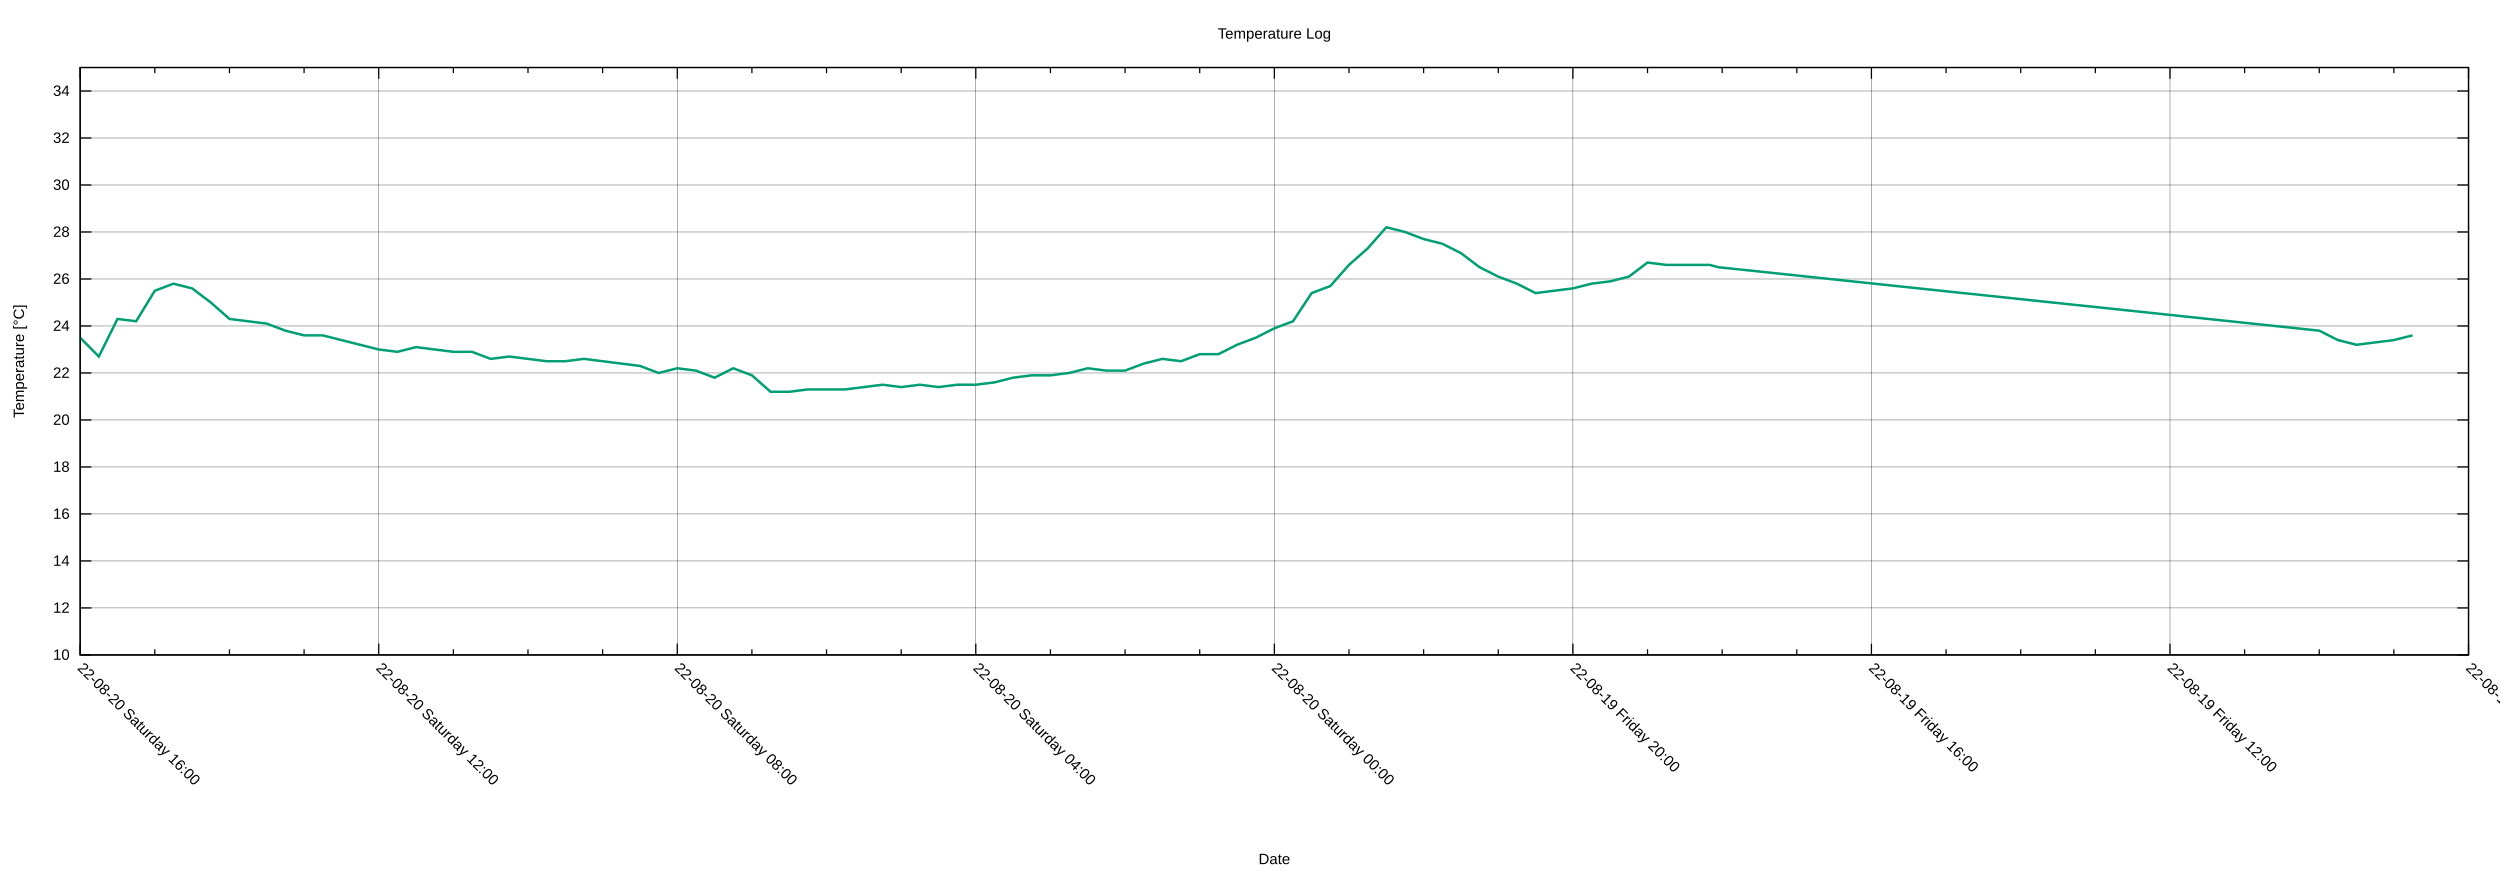
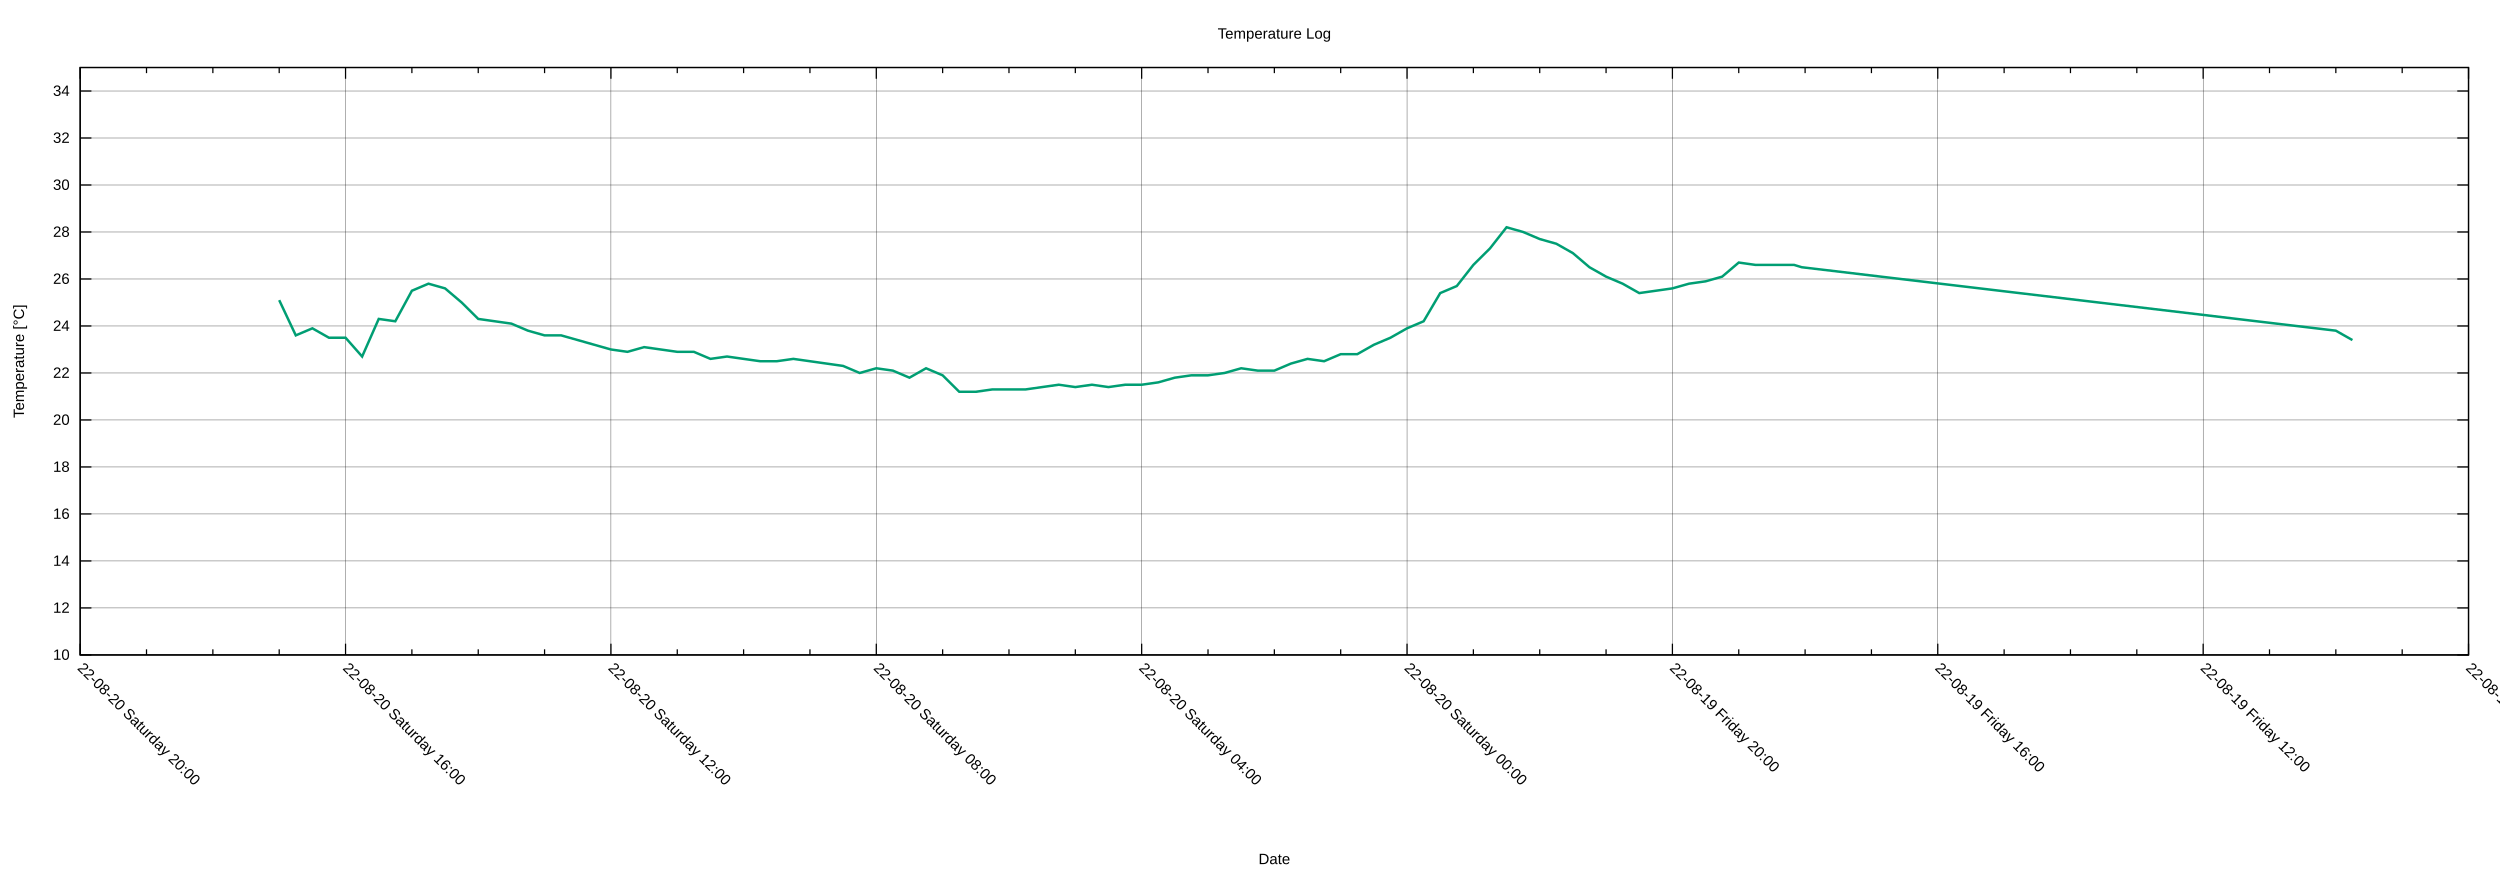
<svg xmlns="http://www.w3.org/2000/svg" xmlns:xlink="http://www.w3.org/1999/xlink" width="2000" height="700" viewBox="0 0 2000 700">
  <g id="gnuplot_canvas">
    <rect x="0" y="0" width="2000" height="700" fill="none" />
    <defs>
      <circle id="gpDot" r="0.5" stroke-width="0.5" stroke="currentColor" />
      <path id="gpPt0" stroke-width="0.222" stroke="currentColor" d="M-1,0 h2 M0,-1 v2" />
      <path id="gpPt1" stroke-width="0.222" stroke="currentColor" d="M-1,-1 L1,1 M1,-1 L-1,1" />
      <path id="gpPt2" stroke-width="0.222" stroke="currentColor" d="M-1,0 L1,0 M0,-1 L0,1 M-1,-1 L1,1 M-1,1 L1,-1" />
      <rect id="gpPt3" stroke-width="0.222" stroke="currentColor" x="-1" y="-1" width="2" height="2" />
      <rect id="gpPt4" stroke-width="0.222" stroke="currentColor" fill="currentColor" x="-1" y="-1" width="2" height="2" />
      <circle id="gpPt5" stroke-width="0.222" stroke="currentColor" cx="0" cy="0" r="1" />
      <use xlink:href="#gpPt5" id="gpPt6" fill="currentColor" stroke="none" />
      <path id="gpPt7" stroke-width="0.222" stroke="currentColor" d="M0,-1.33 L-1.33,0.67 L1.33,0.67 z" />
      <use xlink:href="#gpPt7" id="gpPt8" fill="currentColor" stroke="none" />
      <use xlink:href="#gpPt7" id="gpPt9" stroke="currentColor" transform="rotate(180)" />
      <use xlink:href="#gpPt9" id="gpPt10" fill="currentColor" stroke="none" />
      <use xlink:href="#gpPt3" id="gpPt11" stroke="currentColor" transform="rotate(45)" />
      <use xlink:href="#gpPt11" id="gpPt12" fill="currentColor" stroke="none" />
      <path id="gpPt13" stroke-width="0.222" stroke="currentColor" d="M0,1.330 L1.265,0.411 L0.782,-1.067 L-0.782,-1.076 L-1.265,0.411 z" />
      <use xlink:href="#gpPt13" id="gpPt14" fill="currentColor" stroke="none" />
      <filter id="textbox" filterUnits="objectBoundingBox" x="0" y="0" height="1" width="1">
        <feFlood flood-color="white" flood-opacity="1" result="bgnd" />
        <feComposite in="SourceGraphic" in2="bgnd" operator="atop" />
      </filter>
      <filter id="greybox" filterUnits="objectBoundingBox" x="0" y="0" height="1" width="1">
        <feFlood flood-color="lightgrey" flood-opacity="1" result="grey" />
        <feComposite in="SourceGraphic" in2="grey" operator="atop" />
      </filter>
    </defs>
    <g fill="none" color="white" stroke="currentColor" stroke-width="1.00" stroke-linecap="butt" stroke-linejoin="miter">
</g>
    <g fill="none" color="black" stroke="currentColor" stroke-width="1.00" stroke-linecap="butt" stroke-linejoin="miter">
</g>
    <g fill="none" color="black" stroke="black" stroke-width="0.25" stroke-linecap="butt" stroke-linejoin="miter">
</g>
    <g fill="none" color="black" stroke="currentColor" stroke-width="0.25" stroke-linecap="butt" stroke-linejoin="miter">
      <path stroke="black" class="gridline" d="M64.14,523.95 L1974.82,523.95  " />
    </g>
    <g fill="none" color="black" stroke="black" stroke-width="1.00" stroke-linecap="butt" stroke-linejoin="miter">
</g>
    <g fill="none" color="black" stroke="currentColor" stroke-width="1.00" stroke-linecap="butt" stroke-linejoin="miter">
      <path stroke="black" d="M64.14,523.95 L73.14,523.95 M1974.82,523.95 L1965.82,523.95  " />
      <g transform="translate(55.75,527.85)" stroke="none" fill="black" font-family="Arial" font-size="12.00" text-anchor="end">
        <text>
          <tspan font-family="Arial"> 10</tspan>
        </text>
      </g>
    </g>
    <g fill="none" color="black" stroke="currentColor" stroke-width="1.00" stroke-linecap="butt" stroke-linejoin="miter">
</g>
    <g fill="none" color="black" stroke="black" stroke-width="0.25" stroke-linecap="butt" stroke-linejoin="miter">
</g>
    <g fill="none" color="black" stroke="currentColor" stroke-width="0.25" stroke-linecap="butt" stroke-linejoin="miter">
      <path stroke="black" class="gridline" d="M64.14,486.35 L1974.82,486.35  " />
    </g>
    <g fill="none" color="black" stroke="black" stroke-width="1.00" stroke-linecap="butt" stroke-linejoin="miter">
</g>
    <g fill="none" color="black" stroke="currentColor" stroke-width="1.00" stroke-linecap="butt" stroke-linejoin="miter">
      <path stroke="black" d="M64.14,486.35 L73.14,486.35 M1974.82,486.35 L1965.82,486.35  " />
      <g transform="translate(55.75,490.25)" stroke="none" fill="black" font-family="Arial" font-size="12.00" text-anchor="end">
        <text>
          <tspan font-family="Arial"> 12</tspan>
        </text>
      </g>
    </g>
    <g fill="none" color="black" stroke="currentColor" stroke-width="1.00" stroke-linecap="butt" stroke-linejoin="miter">
</g>
    <g fill="none" color="black" stroke="black" stroke-width="0.25" stroke-linecap="butt" stroke-linejoin="miter">
</g>
    <g fill="none" color="black" stroke="currentColor" stroke-width="0.25" stroke-linecap="butt" stroke-linejoin="miter">
      <path stroke="black" class="gridline" d="M64.14,448.76 L1974.82,448.76  " />
    </g>
    <g fill="none" color="black" stroke="black" stroke-width="1.00" stroke-linecap="butt" stroke-linejoin="miter">
</g>
    <g fill="none" color="black" stroke="currentColor" stroke-width="1.00" stroke-linecap="butt" stroke-linejoin="miter">
      <path stroke="black" d="M64.14,448.76 L73.14,448.76 M1974.82,448.76 L1965.82,448.76  " />
      <g transform="translate(55.75,452.66)" stroke="none" fill="black" font-family="Arial" font-size="12.00" text-anchor="end">
        <text>
          <tspan font-family="Arial"> 14</tspan>
        </text>
      </g>
    </g>
    <g fill="none" color="black" stroke="currentColor" stroke-width="1.00" stroke-linecap="butt" stroke-linejoin="miter">
</g>
    <g fill="none" color="black" stroke="black" stroke-width="0.25" stroke-linecap="butt" stroke-linejoin="miter">
</g>
    <g fill="none" color="black" stroke="currentColor" stroke-width="0.25" stroke-linecap="butt" stroke-linejoin="miter">
      <path stroke="black" class="gridline" d="M64.14,411.16 L1974.82,411.16  " />
    </g>
    <g fill="none" color="black" stroke="black" stroke-width="1.00" stroke-linecap="butt" stroke-linejoin="miter">
</g>
    <g fill="none" color="black" stroke="currentColor" stroke-width="1.00" stroke-linecap="butt" stroke-linejoin="miter">
      <path stroke="black" d="M64.14,411.16 L73.14,411.16 M1974.82,411.16 L1965.82,411.16  " />
      <g transform="translate(55.75,415.06)" stroke="none" fill="black" font-family="Arial" font-size="12.00" text-anchor="end">
        <text>
          <tspan font-family="Arial"> 16</tspan>
        </text>
      </g>
    </g>
    <g fill="none" color="black" stroke="currentColor" stroke-width="1.00" stroke-linecap="butt" stroke-linejoin="miter">
</g>
    <g fill="none" color="black" stroke="black" stroke-width="0.25" stroke-linecap="butt" stroke-linejoin="miter">
</g>
    <g fill="none" color="black" stroke="currentColor" stroke-width="0.25" stroke-linecap="butt" stroke-linejoin="miter">
      <path stroke="black" class="gridline" d="M64.14,373.57 L1974.82,373.57  " />
    </g>
    <g fill="none" color="black" stroke="black" stroke-width="1.00" stroke-linecap="butt" stroke-linejoin="miter">
</g>
    <g fill="none" color="black" stroke="currentColor" stroke-width="1.00" stroke-linecap="butt" stroke-linejoin="miter">
      <path stroke="black" d="M64.14,373.57 L73.14,373.57 M1974.82,373.57 L1965.82,373.57  " />
      <g transform="translate(55.75,377.47)" stroke="none" fill="black" font-family="Arial" font-size="12.00" text-anchor="end">
        <text>
          <tspan font-family="Arial"> 18</tspan>
        </text>
      </g>
    </g>
    <g fill="none" color="black" stroke="currentColor" stroke-width="1.00" stroke-linecap="butt" stroke-linejoin="miter">
</g>
    <g fill="none" color="black" stroke="black" stroke-width="0.25" stroke-linecap="butt" stroke-linejoin="miter">
</g>
    <g fill="none" color="black" stroke="currentColor" stroke-width="0.25" stroke-linecap="butt" stroke-linejoin="miter">
      <path stroke="black" class="gridline" d="M64.14,335.97 L1974.82,335.97  " />
    </g>
    <g fill="none" color="black" stroke="black" stroke-width="1.00" stroke-linecap="butt" stroke-linejoin="miter">
</g>
    <g fill="none" color="black" stroke="currentColor" stroke-width="1.00" stroke-linecap="butt" stroke-linejoin="miter">
      <path stroke="black" d="M64.14,335.97 L73.14,335.97 M1974.82,335.97 L1965.82,335.97  " />
      <g transform="translate(55.75,339.87)" stroke="none" fill="black" font-family="Arial" font-size="12.00" text-anchor="end">
        <text>
          <tspan font-family="Arial"> 20</tspan>
        </text>
      </g>
    </g>
    <g fill="none" color="black" stroke="currentColor" stroke-width="1.00" stroke-linecap="butt" stroke-linejoin="miter">
</g>
    <g fill="none" color="black" stroke="black" stroke-width="0.25" stroke-linecap="butt" stroke-linejoin="miter">
</g>
    <g fill="none" color="black" stroke="currentColor" stroke-width="0.25" stroke-linecap="butt" stroke-linejoin="miter">
      <path stroke="black" class="gridline" d="M64.14,298.38 L1974.82,298.38  " />
    </g>
    <g fill="none" color="black" stroke="black" stroke-width="1.00" stroke-linecap="butt" stroke-linejoin="miter">
</g>
    <g fill="none" color="black" stroke="currentColor" stroke-width="1.00" stroke-linecap="butt" stroke-linejoin="miter">
      <path stroke="black" d="M64.14,298.38 L73.14,298.38 M1974.82,298.38 L1965.82,298.38  " />
      <g transform="translate(55.75,302.28)" stroke="none" fill="black" font-family="Arial" font-size="12.00" text-anchor="end">
        <text>
          <tspan font-family="Arial"> 22</tspan>
        </text>
      </g>
    </g>
    <g fill="none" color="black" stroke="currentColor" stroke-width="1.00" stroke-linecap="butt" stroke-linejoin="miter">
</g>
    <g fill="none" color="black" stroke="black" stroke-width="0.25" stroke-linecap="butt" stroke-linejoin="miter">
</g>
    <g fill="none" color="black" stroke="currentColor" stroke-width="0.25" stroke-linecap="butt" stroke-linejoin="miter">
      <path stroke="black" class="gridline" d="M64.14,260.78 L1974.82,260.78  " />
    </g>
    <g fill="none" color="black" stroke="black" stroke-width="1.00" stroke-linecap="butt" stroke-linejoin="miter">
</g>
    <g fill="none" color="black" stroke="currentColor" stroke-width="1.00" stroke-linecap="butt" stroke-linejoin="miter">
      <path stroke="black" d="M64.14,260.78 L73.14,260.78 M1974.82,260.78 L1965.82,260.78  " />
      <g transform="translate(55.75,264.68)" stroke="none" fill="black" font-family="Arial" font-size="12.00" text-anchor="end">
        <text>
          <tspan font-family="Arial"> 24</tspan>
        </text>
      </g>
    </g>
    <g fill="none" color="black" stroke="currentColor" stroke-width="1.00" stroke-linecap="butt" stroke-linejoin="miter">
</g>
    <g fill="none" color="black" stroke="black" stroke-width="0.25" stroke-linecap="butt" stroke-linejoin="miter">
</g>
    <g fill="none" color="black" stroke="currentColor" stroke-width="0.25" stroke-linecap="butt" stroke-linejoin="miter">
      <path stroke="black" class="gridline" d="M64.14,223.19 L1974.82,223.19  " />
    </g>
    <g fill="none" color="black" stroke="black" stroke-width="1.00" stroke-linecap="butt" stroke-linejoin="miter">
</g>
    <g fill="none" color="black" stroke="currentColor" stroke-width="1.00" stroke-linecap="butt" stroke-linejoin="miter">
      <path stroke="black" d="M64.14,223.19 L73.14,223.19 M1974.82,223.19 L1965.82,223.19  " />
      <g transform="translate(55.75,227.09)" stroke="none" fill="black" font-family="Arial" font-size="12.00" text-anchor="end">
        <text>
          <tspan font-family="Arial"> 26</tspan>
        </text>
      </g>
    </g>
    <g fill="none" color="black" stroke="currentColor" stroke-width="1.00" stroke-linecap="butt" stroke-linejoin="miter">
</g>
    <g fill="none" color="black" stroke="black" stroke-width="0.25" stroke-linecap="butt" stroke-linejoin="miter">
</g>
    <g fill="none" color="black" stroke="currentColor" stroke-width="0.25" stroke-linecap="butt" stroke-linejoin="miter">
      <path stroke="black" class="gridline" d="M64.14,185.59 L1974.82,185.59  " />
    </g>
    <g fill="none" color="black" stroke="black" stroke-width="1.00" stroke-linecap="butt" stroke-linejoin="miter">
</g>
    <g fill="none" color="black" stroke="currentColor" stroke-width="1.00" stroke-linecap="butt" stroke-linejoin="miter">
      <path stroke="black" d="M64.14,185.59 L73.14,185.59 M1974.82,185.59 L1965.82,185.59  " />
      <g transform="translate(55.75,189.49)" stroke="none" fill="black" font-family="Arial" font-size="12.00" text-anchor="end">
        <text>
          <tspan font-family="Arial"> 28</tspan>
        </text>
      </g>
    </g>
    <g fill="none" color="black" stroke="currentColor" stroke-width="1.00" stroke-linecap="butt" stroke-linejoin="miter">
</g>
    <g fill="none" color="black" stroke="black" stroke-width="0.25" stroke-linecap="butt" stroke-linejoin="miter">
</g>
    <g fill="none" color="black" stroke="currentColor" stroke-width="0.25" stroke-linecap="butt" stroke-linejoin="miter">
      <path stroke="black" class="gridline" d="M64.14,148.00 L1974.82,148.00  " />
    </g>
    <g fill="none" color="black" stroke="black" stroke-width="1.00" stroke-linecap="butt" stroke-linejoin="miter">
</g>
    <g fill="none" color="black" stroke="currentColor" stroke-width="1.00" stroke-linecap="butt" stroke-linejoin="miter">
      <path stroke="black" d="M64.14,148.00 L73.14,148.00 M1974.82,148.00 L1965.82,148.00  " />
      <g transform="translate(55.75,151.90)" stroke="none" fill="black" font-family="Arial" font-size="12.00" text-anchor="end">
        <text>
          <tspan font-family="Arial"> 30</tspan>
        </text>
      </g>
    </g>
    <g fill="none" color="black" stroke="currentColor" stroke-width="1.00" stroke-linecap="butt" stroke-linejoin="miter">
</g>
    <g fill="none" color="black" stroke="black" stroke-width="0.25" stroke-linecap="butt" stroke-linejoin="miter">
</g>
    <g fill="none" color="black" stroke="currentColor" stroke-width="0.25" stroke-linecap="butt" stroke-linejoin="miter">
      <path stroke="black" class="gridline" d="M64.14,110.40 L1974.82,110.40  " />
    </g>
    <g fill="none" color="black" stroke="black" stroke-width="1.00" stroke-linecap="butt" stroke-linejoin="miter">
</g>
    <g fill="none" color="black" stroke="currentColor" stroke-width="1.00" stroke-linecap="butt" stroke-linejoin="miter">
      <path stroke="black" d="M64.14,110.40 L73.14,110.40 M1974.82,110.40 L1965.82,110.40  " />
      <g transform="translate(55.75,114.30)" stroke="none" fill="black" font-family="Arial" font-size="12.00" text-anchor="end">
        <text>
          <tspan font-family="Arial"> 32</tspan>
        </text>
      </g>
    </g>
    <g fill="none" color="black" stroke="currentColor" stroke-width="1.00" stroke-linecap="butt" stroke-linejoin="miter">
</g>
    <g fill="none" color="black" stroke="black" stroke-width="0.25" stroke-linecap="butt" stroke-linejoin="miter">
</g>
    <g fill="none" color="black" stroke="currentColor" stroke-width="0.25" stroke-linecap="butt" stroke-linejoin="miter">
      <path stroke="black" class="gridline" d="M64.14,72.81 L1974.82,72.81  " />
    </g>
    <g fill="none" color="black" stroke="black" stroke-width="1.00" stroke-linecap="butt" stroke-linejoin="miter">
</g>
    <g fill="none" color="black" stroke="currentColor" stroke-width="1.00" stroke-linecap="butt" stroke-linejoin="miter">
      <path stroke="black" d="M64.14,72.81 L73.14,72.81 M1974.82,72.81 L1965.82,72.81  " />
      <g transform="translate(55.75,76.71)" stroke="none" fill="black" font-family="Arial" font-size="12.00" text-anchor="end">
        <text>
          <tspan font-family="Arial"> 34</tspan>
        </text>
      </g>
    </g>
    <g fill="none" color="black" stroke="currentColor" stroke-width="1.00" stroke-linecap="butt" stroke-linejoin="miter">
</g>
    <g fill="none" color="black" stroke="black" stroke-width="0.25" stroke-linecap="butt" stroke-linejoin="miter">
</g>
    <g fill="none" color="black" stroke="currentColor" stroke-width="0.25" stroke-linecap="butt" stroke-linejoin="miter">
      <path stroke="black" class="gridline" d="M1974.82,523.95 L1974.82,54.01  " />
    </g>
    <g fill="none" color="black" stroke="black" stroke-width="1.00" stroke-linecap="butt" stroke-linejoin="miter">
</g>
    <g fill="none" color="black" stroke="currentColor" stroke-width="1.00" stroke-linecap="butt" stroke-linejoin="miter">
      <path stroke="black" d="M1974.82,523.95 L1974.82,514.95 M1974.82,54.01 L1974.82,63.01  " />
      <g transform="translate(1972.06,535.10) rotate(45)" stroke="none" fill="black" font-family="Arial" font-size="12.00" text-anchor="start">
        <text>
          <tspan font-family="Arial">22-08-19 Friday 08:00</tspan>
        </text>
      </g>
    </g>
    <g fill="none" color="black" stroke="currentColor" stroke-width="1.00" stroke-linecap="butt" stroke-linejoin="miter">
-       <path stroke="black" d="M1915.11,523.95 L1915.11,519.45 M1915.11,54.01 L1915.11,58.51 M1855.40,523.95 L1855.40,519.45 M1855.40,54.01 L1855.40,58.51   M1795.69,523.95 L1795.69,519.45 M1795.69,54.01 L1795.69,58.51  " />
-     </g>
-     <g fill="none" color="black" stroke="black" stroke-width="0.25" stroke-linecap="butt" stroke-linejoin="miter">
- </g>
-     <g fill="none" color="black" stroke="currentColor" stroke-width="0.25" stroke-linecap="butt" stroke-linejoin="miter">
-       <path stroke="black" class="gridline" d="M1735.99,523.95 L1735.99,54.01  " />
-     </g>
-     <g fill="none" color="black" stroke="black" stroke-width="1.00" stroke-linecap="butt" stroke-linejoin="miter">
- </g>
-     <g fill="none" color="black" stroke="currentColor" stroke-width="1.00" stroke-linecap="butt" stroke-linejoin="miter">
-       <path stroke="black" d="M1735.99,523.95 L1735.99,514.95 M1735.99,54.01 L1735.99,63.01  " />
-       <g transform="translate(1733.23,535.10) rotate(45)" stroke="none" fill="black" font-family="Arial" font-size="12.00" text-anchor="start">
+       <path stroke="black" d="M1921.75,523.95 L1921.75,519.45 M1921.75,54.01 L1921.75,58.51 M1868.67,523.95 L1868.67,519.45 M1868.67,54.01 L1868.67,58.51   M1815.60,523.95 L1815.60,519.45 M1815.60,54.01 L1815.60,58.51  " />
+     </g>
+     <g fill="none" color="black" stroke="black" stroke-width="0.25" stroke-linecap="butt" stroke-linejoin="miter">
+ </g>
+     <g fill="none" color="black" stroke="currentColor" stroke-width="0.25" stroke-linecap="butt" stroke-linejoin="miter">
+       <path stroke="black" class="gridline" d="M1762.52,523.95 L1762.52,54.01  " />
+     </g>
+     <g fill="none" color="black" stroke="black" stroke-width="1.00" stroke-linecap="butt" stroke-linejoin="miter">
+ </g>
+     <g fill="none" color="black" stroke="currentColor" stroke-width="1.00" stroke-linecap="butt" stroke-linejoin="miter">
+       <path stroke="black" d="M1762.52,523.95 L1762.52,514.95 M1762.52,54.01 L1762.52,63.01  " />
+       <g transform="translate(1759.76,535.10) rotate(45)" stroke="none" fill="black" font-family="Arial" font-size="12.00" text-anchor="start">
        <text>
          <tspan font-family="Arial">22-08-19 Friday 12:00</tspan>
        </text>
      </g>
    </g>
    <g fill="none" color="black" stroke="currentColor" stroke-width="1.00" stroke-linecap="butt" stroke-linejoin="miter">
-       <path stroke="black" d="M1676.28,523.95 L1676.28,519.45 M1676.28,54.01 L1676.28,58.51 M1616.57,523.95 L1616.57,519.45 M1616.57,54.01 L1616.57,58.51   M1556.86,523.95 L1556.86,519.45 M1556.86,54.01 L1556.86,58.51  " />
-     </g>
-     <g fill="none" color="black" stroke="black" stroke-width="0.25" stroke-linecap="butt" stroke-linejoin="miter">
- </g>
-     <g fill="none" color="black" stroke="currentColor" stroke-width="0.25" stroke-linecap="butt" stroke-linejoin="miter">
-       <path stroke="black" class="gridline" d="M1497.15,523.95 L1497.15,54.01  " />
-     </g>
-     <g fill="none" color="black" stroke="black" stroke-width="1.00" stroke-linecap="butt" stroke-linejoin="miter">
- </g>
-     <g fill="none" color="black" stroke="currentColor" stroke-width="1.00" stroke-linecap="butt" stroke-linejoin="miter">
-       <path stroke="black" d="M1497.15,523.95 L1497.15,514.95 M1497.15,54.01 L1497.15,63.01  " />
-       <g transform="translate(1494.39,535.10) rotate(45)" stroke="none" fill="black" font-family="Arial" font-size="12.00" text-anchor="start">
+       <path stroke="black" d="M1709.45,523.95 L1709.45,519.45 M1709.45,54.01 L1709.45,58.51 M1656.37,523.95 L1656.37,519.45 M1656.37,54.01 L1656.37,58.51   M1603.30,523.95 L1603.30,519.45 M1603.30,54.01 L1603.30,58.51  " />
+     </g>
+     <g fill="none" color="black" stroke="black" stroke-width="0.25" stroke-linecap="butt" stroke-linejoin="miter">
+ </g>
+     <g fill="none" color="black" stroke="currentColor" stroke-width="0.25" stroke-linecap="butt" stroke-linejoin="miter">
+       <path stroke="black" class="gridline" d="M1550.22,523.95 L1550.22,54.01  " />
+     </g>
+     <g fill="none" color="black" stroke="black" stroke-width="1.00" stroke-linecap="butt" stroke-linejoin="miter">
+ </g>
+     <g fill="none" color="black" stroke="currentColor" stroke-width="1.00" stroke-linecap="butt" stroke-linejoin="miter">
+       <path stroke="black" d="M1550.22,523.95 L1550.22,514.95 M1550.22,54.01 L1550.22,63.01  " />
+       <g transform="translate(1547.46,535.10) rotate(45)" stroke="none" fill="black" font-family="Arial" font-size="12.00" text-anchor="start">
        <text>
          <tspan font-family="Arial">22-08-19 Friday 16:00</tspan>
        </text>
      </g>
    </g>
    <g fill="none" color="black" stroke="currentColor" stroke-width="1.00" stroke-linecap="butt" stroke-linejoin="miter">
-       <path stroke="black" d="M1437.44,523.95 L1437.44,519.45 M1437.44,54.01 L1437.44,58.51 M1377.73,523.95 L1377.73,519.45 M1377.73,54.01 L1377.73,58.51   M1318.02,523.95 L1318.02,519.45 M1318.02,54.01 L1318.02,58.51  " />
-     </g>
-     <g fill="none" color="black" stroke="black" stroke-width="0.25" stroke-linecap="butt" stroke-linejoin="miter">
- </g>
-     <g fill="none" color="black" stroke="currentColor" stroke-width="0.25" stroke-linecap="butt" stroke-linejoin="miter">
-       <path stroke="black" class="gridline" d="M1258.32,523.95 L1258.32,54.01  " />
-     </g>
-     <g fill="none" color="black" stroke="black" stroke-width="1.00" stroke-linecap="butt" stroke-linejoin="miter">
- </g>
-     <g fill="none" color="black" stroke="currentColor" stroke-width="1.00" stroke-linecap="butt" stroke-linejoin="miter">
-       <path stroke="black" d="M1258.32,523.95 L1258.32,514.95 M1258.32,54.01 L1258.32,63.01  " />
-       <g transform="translate(1255.56,535.10) rotate(45)" stroke="none" fill="black" font-family="Arial" font-size="12.00" text-anchor="start">
+       <path stroke="black" d="M1497.15,523.95 L1497.15,519.45 M1497.15,54.01 L1497.15,58.51 M1444.08,523.95 L1444.08,519.45 M1444.08,54.01 L1444.08,58.51   M1391.00,523.95 L1391.00,519.45 M1391.00,54.01 L1391.00,58.51  " />
+     </g>
+     <g fill="none" color="black" stroke="black" stroke-width="0.25" stroke-linecap="butt" stroke-linejoin="miter">
+ </g>
+     <g fill="none" color="black" stroke="currentColor" stroke-width="0.25" stroke-linecap="butt" stroke-linejoin="miter">
+       <path stroke="black" class="gridline" d="M1337.93,523.95 L1337.93,54.01  " />
+     </g>
+     <g fill="none" color="black" stroke="black" stroke-width="1.00" stroke-linecap="butt" stroke-linejoin="miter">
+ </g>
+     <g fill="none" color="black" stroke="currentColor" stroke-width="1.00" stroke-linecap="butt" stroke-linejoin="miter">
+       <path stroke="black" d="M1337.93,523.95 L1337.93,514.95 M1337.93,54.01 L1337.93,63.01  " />
+       <g transform="translate(1335.17,535.10) rotate(45)" stroke="none" fill="black" font-family="Arial" font-size="12.00" text-anchor="start">
        <text>
          <tspan font-family="Arial">22-08-19 Friday 20:00</tspan>
        </text>
      </g>
    </g>
    <g fill="none" color="black" stroke="currentColor" stroke-width="1.00" stroke-linecap="butt" stroke-linejoin="miter">
-       <path stroke="black" d="M1198.61,523.95 L1198.61,519.45 M1198.61,54.01 L1198.61,58.51 M1138.90,523.95 L1138.90,519.45 M1138.90,54.01 L1138.90,58.51   M1079.19,523.95 L1079.19,519.45 M1079.19,54.01 L1079.19,58.51  " />
-     </g>
-     <g fill="none" color="black" stroke="black" stroke-width="0.25" stroke-linecap="butt" stroke-linejoin="miter">
- </g>
-     <g fill="none" color="black" stroke="currentColor" stroke-width="0.25" stroke-linecap="butt" stroke-linejoin="miter">
-       <path stroke="black" class="gridline" d="M1019.48,523.95 L1019.48,54.01  " />
-     </g>
-     <g fill="none" color="black" stroke="black" stroke-width="1.00" stroke-linecap="butt" stroke-linejoin="miter">
- </g>
-     <g fill="none" color="black" stroke="currentColor" stroke-width="1.00" stroke-linecap="butt" stroke-linejoin="miter">
-       <path stroke="black" d="M1019.48,523.95 L1019.48,514.95 M1019.48,54.01 L1019.48,63.01  " />
-       <g transform="translate(1016.72,535.10) rotate(45)" stroke="none" fill="black" font-family="Arial" font-size="12.00" text-anchor="start">
+       <path stroke="black" d="M1284.85,523.95 L1284.85,519.45 M1284.85,54.01 L1284.85,58.51 M1231.78,523.95 L1231.78,519.45 M1231.78,54.01 L1231.78,58.51   M1178.70,523.95 L1178.70,519.45 M1178.70,54.01 L1178.70,58.51  " />
+     </g>
+     <g fill="none" color="black" stroke="black" stroke-width="0.25" stroke-linecap="butt" stroke-linejoin="miter">
+ </g>
+     <g fill="none" color="black" stroke="currentColor" stroke-width="0.25" stroke-linecap="butt" stroke-linejoin="miter">
+       <path stroke="black" class="gridline" d="M1125.63,523.95 L1125.63,54.01  " />
+     </g>
+     <g fill="none" color="black" stroke="black" stroke-width="1.00" stroke-linecap="butt" stroke-linejoin="miter">
+ </g>
+     <g fill="none" color="black" stroke="currentColor" stroke-width="1.00" stroke-linecap="butt" stroke-linejoin="miter">
+       <path stroke="black" d="M1125.63,523.95 L1125.63,514.95 M1125.63,54.01 L1125.63,63.01  " />
+       <g transform="translate(1122.87,535.10) rotate(45)" stroke="none" fill="black" font-family="Arial" font-size="12.00" text-anchor="start">
        <text>
          <tspan font-family="Arial">22-08-20 Saturday 00:00</tspan>
        </text>
      </g>
    </g>
    <g fill="none" color="black" stroke="currentColor" stroke-width="1.00" stroke-linecap="butt" stroke-linejoin="miter">
-       <path stroke="black" d="M959.77,523.95 L959.77,519.45 M959.77,54.01 L959.77,58.51 M900.06,523.95 L900.06,519.45 M900.06,54.01 L900.06,58.51   M840.35,523.95 L840.35,519.45 M840.35,54.01 L840.35,58.51  " />
-     </g>
-     <g fill="none" color="black" stroke="black" stroke-width="0.25" stroke-linecap="butt" stroke-linejoin="miter">
- </g>
-     <g fill="none" color="black" stroke="currentColor" stroke-width="0.25" stroke-linecap="butt" stroke-linejoin="miter">
-       <path stroke="black" class="gridline" d="M780.65,523.95 L780.65,54.01  " />
-     </g>
-     <g fill="none" color="black" stroke="black" stroke-width="1.00" stroke-linecap="butt" stroke-linejoin="miter">
- </g>
-     <g fill="none" color="black" stroke="currentColor" stroke-width="1.00" stroke-linecap="butt" stroke-linejoin="miter">
-       <path stroke="black" d="M780.65,523.95 L780.65,514.95 M780.65,54.01 L780.65,63.01  " />
-       <g transform="translate(777.89,535.10) rotate(45)" stroke="none" fill="black" font-family="Arial" font-size="12.00" text-anchor="start">
+       <path stroke="black" d="M1072.55,523.95 L1072.55,519.45 M1072.55,54.01 L1072.55,58.51 M1019.48,523.95 L1019.48,519.45 M1019.48,54.01 L1019.48,58.51   M966.41,523.95 L966.41,519.45 M966.41,54.01 L966.41,58.51  " />
+     </g>
+     <g fill="none" color="black" stroke="black" stroke-width="0.25" stroke-linecap="butt" stroke-linejoin="miter">
+ </g>
+     <g fill="none" color="black" stroke="currentColor" stroke-width="0.25" stroke-linecap="butt" stroke-linejoin="miter">
+       <path stroke="black" class="gridline" d="M913.33,523.95 L913.33,54.01  " />
+     </g>
+     <g fill="none" color="black" stroke="black" stroke-width="1.00" stroke-linecap="butt" stroke-linejoin="miter">
+ </g>
+     <g fill="none" color="black" stroke="currentColor" stroke-width="1.00" stroke-linecap="butt" stroke-linejoin="miter">
+       <path stroke="black" d="M913.33,523.95 L913.33,514.95 M913.33,54.01 L913.33,63.01  " />
+       <g transform="translate(910.57,535.10) rotate(45)" stroke="none" fill="black" font-family="Arial" font-size="12.00" text-anchor="start">
        <text>
          <tspan font-family="Arial">22-08-20 Saturday 04:00</tspan>
        </text>
      </g>
    </g>
    <g fill="none" color="black" stroke="currentColor" stroke-width="1.00" stroke-linecap="butt" stroke-linejoin="miter">
-       <path stroke="black" d="M720.94,523.95 L720.94,519.45 M720.94,54.01 L720.94,58.51 M661.23,523.95 L661.23,519.45 M661.23,54.01 L661.23,58.51   M601.52,523.95 L601.52,519.45 M601.52,54.01 L601.52,58.51  " />
-     </g>
-     <g fill="none" color="black" stroke="black" stroke-width="0.25" stroke-linecap="butt" stroke-linejoin="miter">
- </g>
-     <g fill="none" color="black" stroke="currentColor" stroke-width="0.25" stroke-linecap="butt" stroke-linejoin="miter">
-       <path stroke="black" class="gridline" d="M541.81,523.95 L541.81,54.01  " />
-     </g>
-     <g fill="none" color="black" stroke="black" stroke-width="1.00" stroke-linecap="butt" stroke-linejoin="miter">
- </g>
-     <g fill="none" color="black" stroke="currentColor" stroke-width="1.00" stroke-linecap="butt" stroke-linejoin="miter">
-       <path stroke="black" d="M541.81,523.95 L541.81,514.95 M541.81,54.01 L541.81,63.01  " />
-       <g transform="translate(539.05,535.10) rotate(45)" stroke="none" fill="black" font-family="Arial" font-size="12.00" text-anchor="start">
+       <path stroke="black" d="M860.26,523.95 L860.26,519.45 M860.26,54.01 L860.26,58.51 M807.18,523.95 L807.18,519.45 M807.18,54.01 L807.18,58.51   M754.11,523.95 L754.11,519.45 M754.11,54.01 L754.11,58.51  " />
+     </g>
+     <g fill="none" color="black" stroke="black" stroke-width="0.25" stroke-linecap="butt" stroke-linejoin="miter">
+ </g>
+     <g fill="none" color="black" stroke="currentColor" stroke-width="0.25" stroke-linecap="butt" stroke-linejoin="miter">
+       <path stroke="black" class="gridline" d="M701.03,523.95 L701.03,54.01  " />
+     </g>
+     <g fill="none" color="black" stroke="black" stroke-width="1.00" stroke-linecap="butt" stroke-linejoin="miter">
+ </g>
+     <g fill="none" color="black" stroke="currentColor" stroke-width="1.00" stroke-linecap="butt" stroke-linejoin="miter">
+       <path stroke="black" d="M701.03,523.95 L701.03,514.95 M701.03,54.01 L701.03,63.01  " />
+       <g transform="translate(698.27,535.10) rotate(45)" stroke="none" fill="black" font-family="Arial" font-size="12.00" text-anchor="start">
        <text>
          <tspan font-family="Arial">22-08-20 Saturday 08:00</tspan>
        </text>
      </g>
    </g>
    <g fill="none" color="black" stroke="currentColor" stroke-width="1.00" stroke-linecap="butt" stroke-linejoin="miter">
-       <path stroke="black" d="M482.10,523.95 L482.10,519.45 M482.10,54.01 L482.10,58.51 M422.39,523.95 L422.39,519.45 M422.39,54.01 L422.39,58.51   M362.68,523.95 L362.68,519.45 M362.68,54.01 L362.68,58.51  " />
-     </g>
-     <g fill="none" color="black" stroke="black" stroke-width="0.25" stroke-linecap="butt" stroke-linejoin="miter">
- </g>
-     <g fill="none" color="black" stroke="currentColor" stroke-width="0.25" stroke-linecap="butt" stroke-linejoin="miter">
-       <path stroke="black" class="gridline" d="M302.98,523.95 L302.98,54.01  " />
-     </g>
-     <g fill="none" color="black" stroke="black" stroke-width="1.00" stroke-linecap="butt" stroke-linejoin="miter">
- </g>
-     <g fill="none" color="black" stroke="currentColor" stroke-width="1.00" stroke-linecap="butt" stroke-linejoin="miter">
-       <path stroke="black" d="M302.98,523.95 L302.98,514.95 M302.98,54.01 L302.98,63.01  " />
-       <g transform="translate(300.22,535.10) rotate(45)" stroke="none" fill="black" font-family="Arial" font-size="12.00" text-anchor="start">
+       <path stroke="black" d="M647.96,523.95 L647.96,519.45 M647.96,54.01 L647.96,58.51 M594.88,523.95 L594.88,519.45 M594.88,54.01 L594.88,58.51   M541.81,523.95 L541.81,519.45 M541.81,54.01 L541.81,58.51  " />
+     </g>
+     <g fill="none" color="black" stroke="black" stroke-width="0.25" stroke-linecap="butt" stroke-linejoin="miter">
+ </g>
+     <g fill="none" color="black" stroke="currentColor" stroke-width="0.25" stroke-linecap="butt" stroke-linejoin="miter">
+       <path stroke="black" class="gridline" d="M488.74,523.95 L488.74,54.01  " />
+     </g>
+     <g fill="none" color="black" stroke="black" stroke-width="1.00" stroke-linecap="butt" stroke-linejoin="miter">
+ </g>
+     <g fill="none" color="black" stroke="currentColor" stroke-width="1.00" stroke-linecap="butt" stroke-linejoin="miter">
+       <path stroke="black" d="M488.74,523.95 L488.74,514.95 M488.74,54.01 L488.74,63.01  " />
+       <g transform="translate(485.98,535.10) rotate(45)" stroke="none" fill="black" font-family="Arial" font-size="12.00" text-anchor="start">
        <text>
          <tspan font-family="Arial">22-08-20 Saturday 12:00</tspan>
        </text>
      </g>
    </g>
    <g fill="none" color="black" stroke="currentColor" stroke-width="1.00" stroke-linecap="butt" stroke-linejoin="miter">
-       <path stroke="black" d="M243.27,523.95 L243.27,519.45 M243.27,54.01 L243.27,58.51 M183.56,523.95 L183.56,519.45 M183.56,54.01 L183.56,58.51   M123.85,523.95 L123.85,519.45 M123.85,54.01 L123.85,58.51  " />
+       <path stroke="black" d="M435.66,523.95 L435.66,519.45 M435.66,54.01 L435.66,58.51 M382.59,523.95 L382.59,519.45 M382.59,54.01 L382.59,58.51   M329.51,523.95 L329.51,519.45 M329.51,54.01 L329.51,58.51  " />
+     </g>
+     <g fill="none" color="black" stroke="black" stroke-width="0.25" stroke-linecap="butt" stroke-linejoin="miter">
+ </g>
+     <g fill="none" color="black" stroke="currentColor" stroke-width="0.25" stroke-linecap="butt" stroke-linejoin="miter">
+       <path stroke="black" class="gridline" d="M276.44,523.95 L276.44,54.01  " />
+     </g>
+     <g fill="none" color="black" stroke="black" stroke-width="1.00" stroke-linecap="butt" stroke-linejoin="miter">
+ </g>
+     <g fill="none" color="black" stroke="currentColor" stroke-width="1.00" stroke-linecap="butt" stroke-linejoin="miter">
+       <path stroke="black" d="M276.44,523.95 L276.44,514.95 M276.44,54.01 L276.44,63.01  " />
+       <g transform="translate(273.68,535.10) rotate(45)" stroke="none" fill="black" font-family="Arial" font-size="12.00" text-anchor="start">
+         <text>
+           <tspan font-family="Arial">22-08-20 Saturday 16:00</tspan>
+         </text>
+       </g>
+     </g>
+     <g fill="none" color="black" stroke="currentColor" stroke-width="1.00" stroke-linecap="butt" stroke-linejoin="miter">
+       <path stroke="black" d="M223.36,523.95 L223.36,519.45 M223.36,54.01 L223.36,58.51 M170.29,523.95 L170.29,519.45 M170.29,54.01 L170.29,58.51   M117.21,523.95 L117.21,519.45 M117.21,54.01 L117.21,58.51  " />
    </g>
    <g fill="none" color="black" stroke="black" stroke-width="0.25" stroke-linecap="butt" stroke-linejoin="miter">
</g>
    <g fill="none" color="black" stroke="currentColor" stroke-width="0.25" stroke-linecap="butt" stroke-linejoin="miter">
      <path stroke="black" class="gridline" d="M64.14,523.95 L64.14,54.01  " />
    </g>
    <g fill="none" color="black" stroke="black" stroke-width="1.00" stroke-linecap="butt" stroke-linejoin="miter">
</g>
    <g fill="none" color="black" stroke="currentColor" stroke-width="1.00" stroke-linecap="butt" stroke-linejoin="miter">
      <path stroke="black" d="M64.14,523.95 L64.14,514.95 M64.14,54.01 L64.14,63.01  " />
      <g transform="translate(61.38,535.10) rotate(45)" stroke="none" fill="black" font-family="Arial" font-size="12.00" text-anchor="start">
        <text>
-           <tspan font-family="Arial">22-08-20 Saturday 16:00</tspan>
+           <tspan font-family="Arial">22-08-20 Saturday 20:00</tspan>
        </text>
      </g>
    </g>
    <g fill="none" color="black" stroke="currentColor" stroke-width="1.00" stroke-linecap="butt" stroke-linejoin="miter">
</g>
    <g fill="none" color="black" stroke="currentColor" stroke-width="1.00" stroke-linecap="butt" stroke-linejoin="miter">
      <path stroke="black" d="M64.14,54.01 L64.14,523.95 L1974.82,523.95 L1974.82,54.01 L64.14,54.01 Z  " />
    </g>
    <g fill="none" color="black" stroke="currentColor" stroke-width="1.00" stroke-linecap="butt" stroke-linejoin="miter">
      <g transform="translate(19.18,288.98) rotate(270)" stroke="none" fill="black" font-family="Arial" font-size="12.00" text-anchor="middle">
        <text>
          <tspan font-family="Arial">Temperature [°C]</tspan>
        </text>
      </g>
    </g>
    <g fill="none" color="black" stroke="currentColor" stroke-width="1.00" stroke-linecap="butt" stroke-linejoin="miter">
      <g transform="translate(1019.48,691.30)" stroke="none" fill="black" font-family="Arial" font-size="12.00" text-anchor="middle">
        <text>
          <tspan font-family="Arial">Date</tspan>
        </text>
      </g>
    </g>
    <g fill="none" color="black" stroke="currentColor" stroke-width="1.00" stroke-linecap="butt" stroke-linejoin="miter">
</g>
    <g id="gnuplot_plot_1">
      <g fill="none" color="white" stroke="currentColor" stroke-width="2.00" stroke-linecap="butt" stroke-linejoin="miter">
</g>
      <g fill="none" color="black" stroke="currentColor" stroke-width="2.00" stroke-linecap="butt" stroke-linejoin="miter">
-         <path stroke="rgb(  0, 158, 115)" d="M64.14,270.18 L79.07,285.22 L93.99,255.14 L108.92,257.02 L123.85,232.59 L138.78,226.95 L153.70,230.71 L168.63,241.99   L183.56,255.14 L198.48,257.02 L213.41,258.90 L228.34,264.54 L243.27,268.30 L258.19,268.30 L273.12,272.06 L288.05,275.82   L302.98,279.58 L317.90,281.46 L332.83,277.70 L347.76,279.58 L362.68,281.46 L377.61,281.46 L392.54,287.10 L407.47,285.22   L422.39,287.10 L437.32,288.98 L452.25,288.98 L467.17,287.10 L482.10,288.98 L497.03,290.86 L511.96,292.74 L526.88,298.38   L541.81,294.62 L556.74,296.50 L571.66,302.14 L586.59,294.62 L601.52,300.26 L616.45,313.42 L631.37,313.42 L646.30,311.54   L661.23,311.54 L676.15,311.54 L691.08,309.66 L706.01,307.78 L720.94,309.66 L735.86,307.78 L750.79,309.66 L765.72,307.78   L780.65,307.78 L795.57,305.90 L810.50,302.14 L825.43,300.26 L840.35,300.26 L855.28,298.38 L870.21,294.62 L885.14,296.50   L900.06,296.50 L914.99,290.86 L929.92,287.10 L944.84,288.98 L959.77,283.34 L974.70,283.34 L989.63,275.82 L1004.55,270.18   L1019.48,262.66 L1034.41,257.02 L1049.33,234.47 L1064.26,228.83 L1079.19,211.91 L1094.12,198.75 L1109.04,181.83 L1123.97,185.59   L1138.90,191.23 L1153.82,194.99 L1168.75,202.51 L1183.68,213.79 L1198.61,221.31 L1213.53,226.95 L1228.46,234.47 L1243.39,232.59   L1258.32,230.71 L1273.24,226.95 L1288.17,225.07 L1303.10,221.31 L1318.02,210.03 L1332.95,211.91 L1347.88,211.91 L1362.81,211.91   L1367.78,211.91 L1374.75,213.79 L1855.40,264.54 L1870.33,272.06 L1885.26,275.82 L1900.18,273.94 L1915.11,272.06 L1930.04,268.30    " />
+         <path stroke="rgb(  0, 158, 115)" d="M223.36,240.11 L236.63,268.30 L249.90,262.66 L263.17,270.18 L276.44,270.18 L289.71,285.22 L302.98,255.14 L316.24,257.02   L329.51,232.59 L342.78,226.95 L356.05,230.71 L369.32,241.99 L382.59,255.14 L395.86,257.02 L409.12,258.90 L422.39,264.54   L435.66,268.30 L448.93,268.30 L462.20,272.06 L475.47,275.82 L488.74,279.58 L502.00,281.46 L515.27,277.70 L528.54,279.58   L541.81,281.46 L555.08,281.46 L568.35,287.10 L581.62,285.22 L594.88,287.10 L608.15,288.98 L621.42,288.98 L634.69,287.10   L647.96,288.98 L661.23,290.86 L674.50,292.74 L687.76,298.38 L701.03,294.62 L714.30,296.50 L727.57,302.14 L740.84,294.62   L754.11,300.26 L767.38,313.42 L780.65,313.42 L793.91,311.54 L807.18,311.54 L820.45,311.54 L833.72,309.66 L846.99,307.78   L860.26,309.66 L873.53,307.78 L886.79,309.66 L900.06,307.78 L913.33,307.78 L926.60,305.90 L939.87,302.14 L953.14,300.26   L966.41,300.26 L979.67,298.38 L992.94,294.62 L1006.21,296.50 L1019.48,296.50 L1032.75,290.86 L1046.02,287.10 L1059.29,288.98   L1072.55,283.34 L1085.82,283.34 L1099.09,275.82 L1112.36,270.18 L1125.63,262.66 L1138.90,257.02 L1152.17,234.47 L1165.43,228.83   L1178.70,211.91 L1191.97,198.75 L1205.24,181.83 L1218.51,185.59 L1231.78,191.23 L1245.05,194.99 L1258.32,202.51 L1271.58,213.79   L1284.85,221.31 L1298.12,226.95 L1311.39,234.47 L1324.66,232.59 L1337.93,230.71 L1351.20,226.95 L1364.46,225.07 L1377.73,221.31   L1391.00,210.03 L1404.27,211.91 L1417.54,211.91 L1430.81,211.91 L1435.23,211.91 L1441.42,213.79 L1868.67,264.54 L1881.94,272.06    " />
      </g>
    </g>
    <g fill="none" color="black" stroke="currentColor" stroke-width="2.00" stroke-linecap="butt" stroke-linejoin="miter">
</g>
    <g fill="none" color="black" stroke="black" stroke-width="1.00" stroke-linecap="butt" stroke-linejoin="miter">
</g>
    <g fill="none" color="black" stroke="currentColor" stroke-width="1.00" stroke-linecap="butt" stroke-linejoin="miter">
      <path stroke="black" d="M64.14,54.01 L64.14,523.95 L1974.82,523.95 L1974.82,54.01 L64.14,54.01 Z  " />
    </g>
    <g fill="none" color="black" stroke="currentColor" stroke-width="1.00" stroke-linecap="butt" stroke-linejoin="miter">
      <g transform="translate(1019.48,30.91)" stroke="none" fill="black" font-family="Arial" font-size="12.00" text-anchor="middle">
        <text>
          <tspan font-family="Arial">Temperature Log</tspan>
        </text>
      </g>
    </g>
    <g fill="none" color="black" stroke="currentColor" stroke-width="1.00" stroke-linecap="butt" stroke-linejoin="miter">
</g>
  </g>
</svg>
